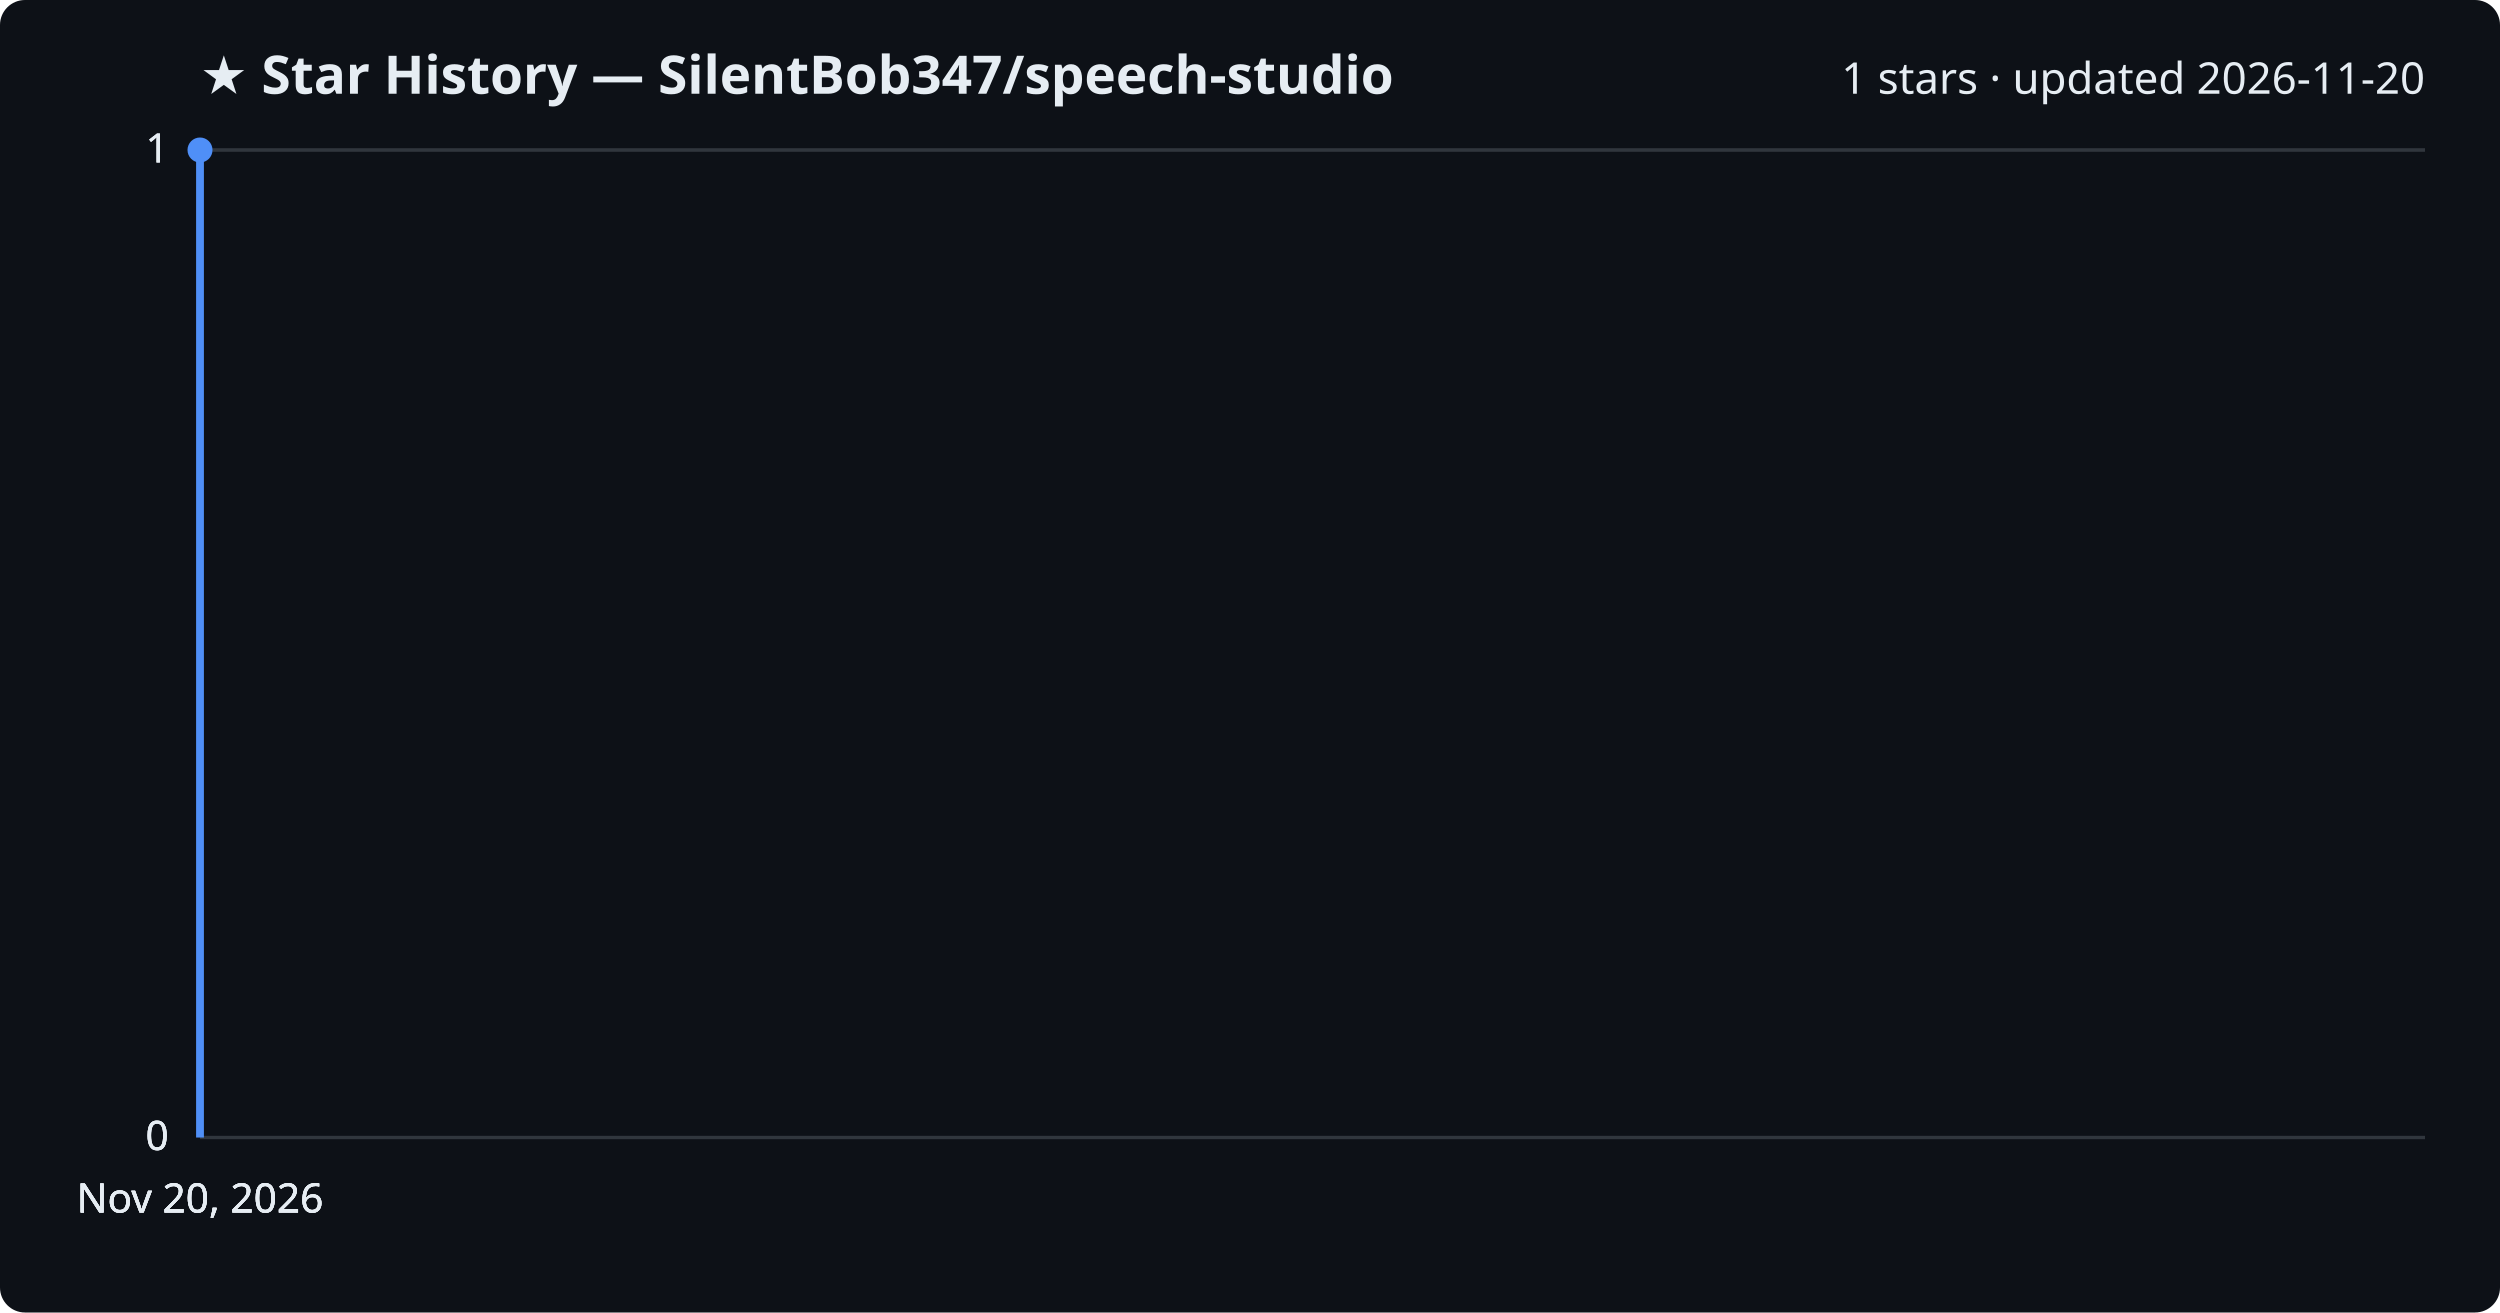
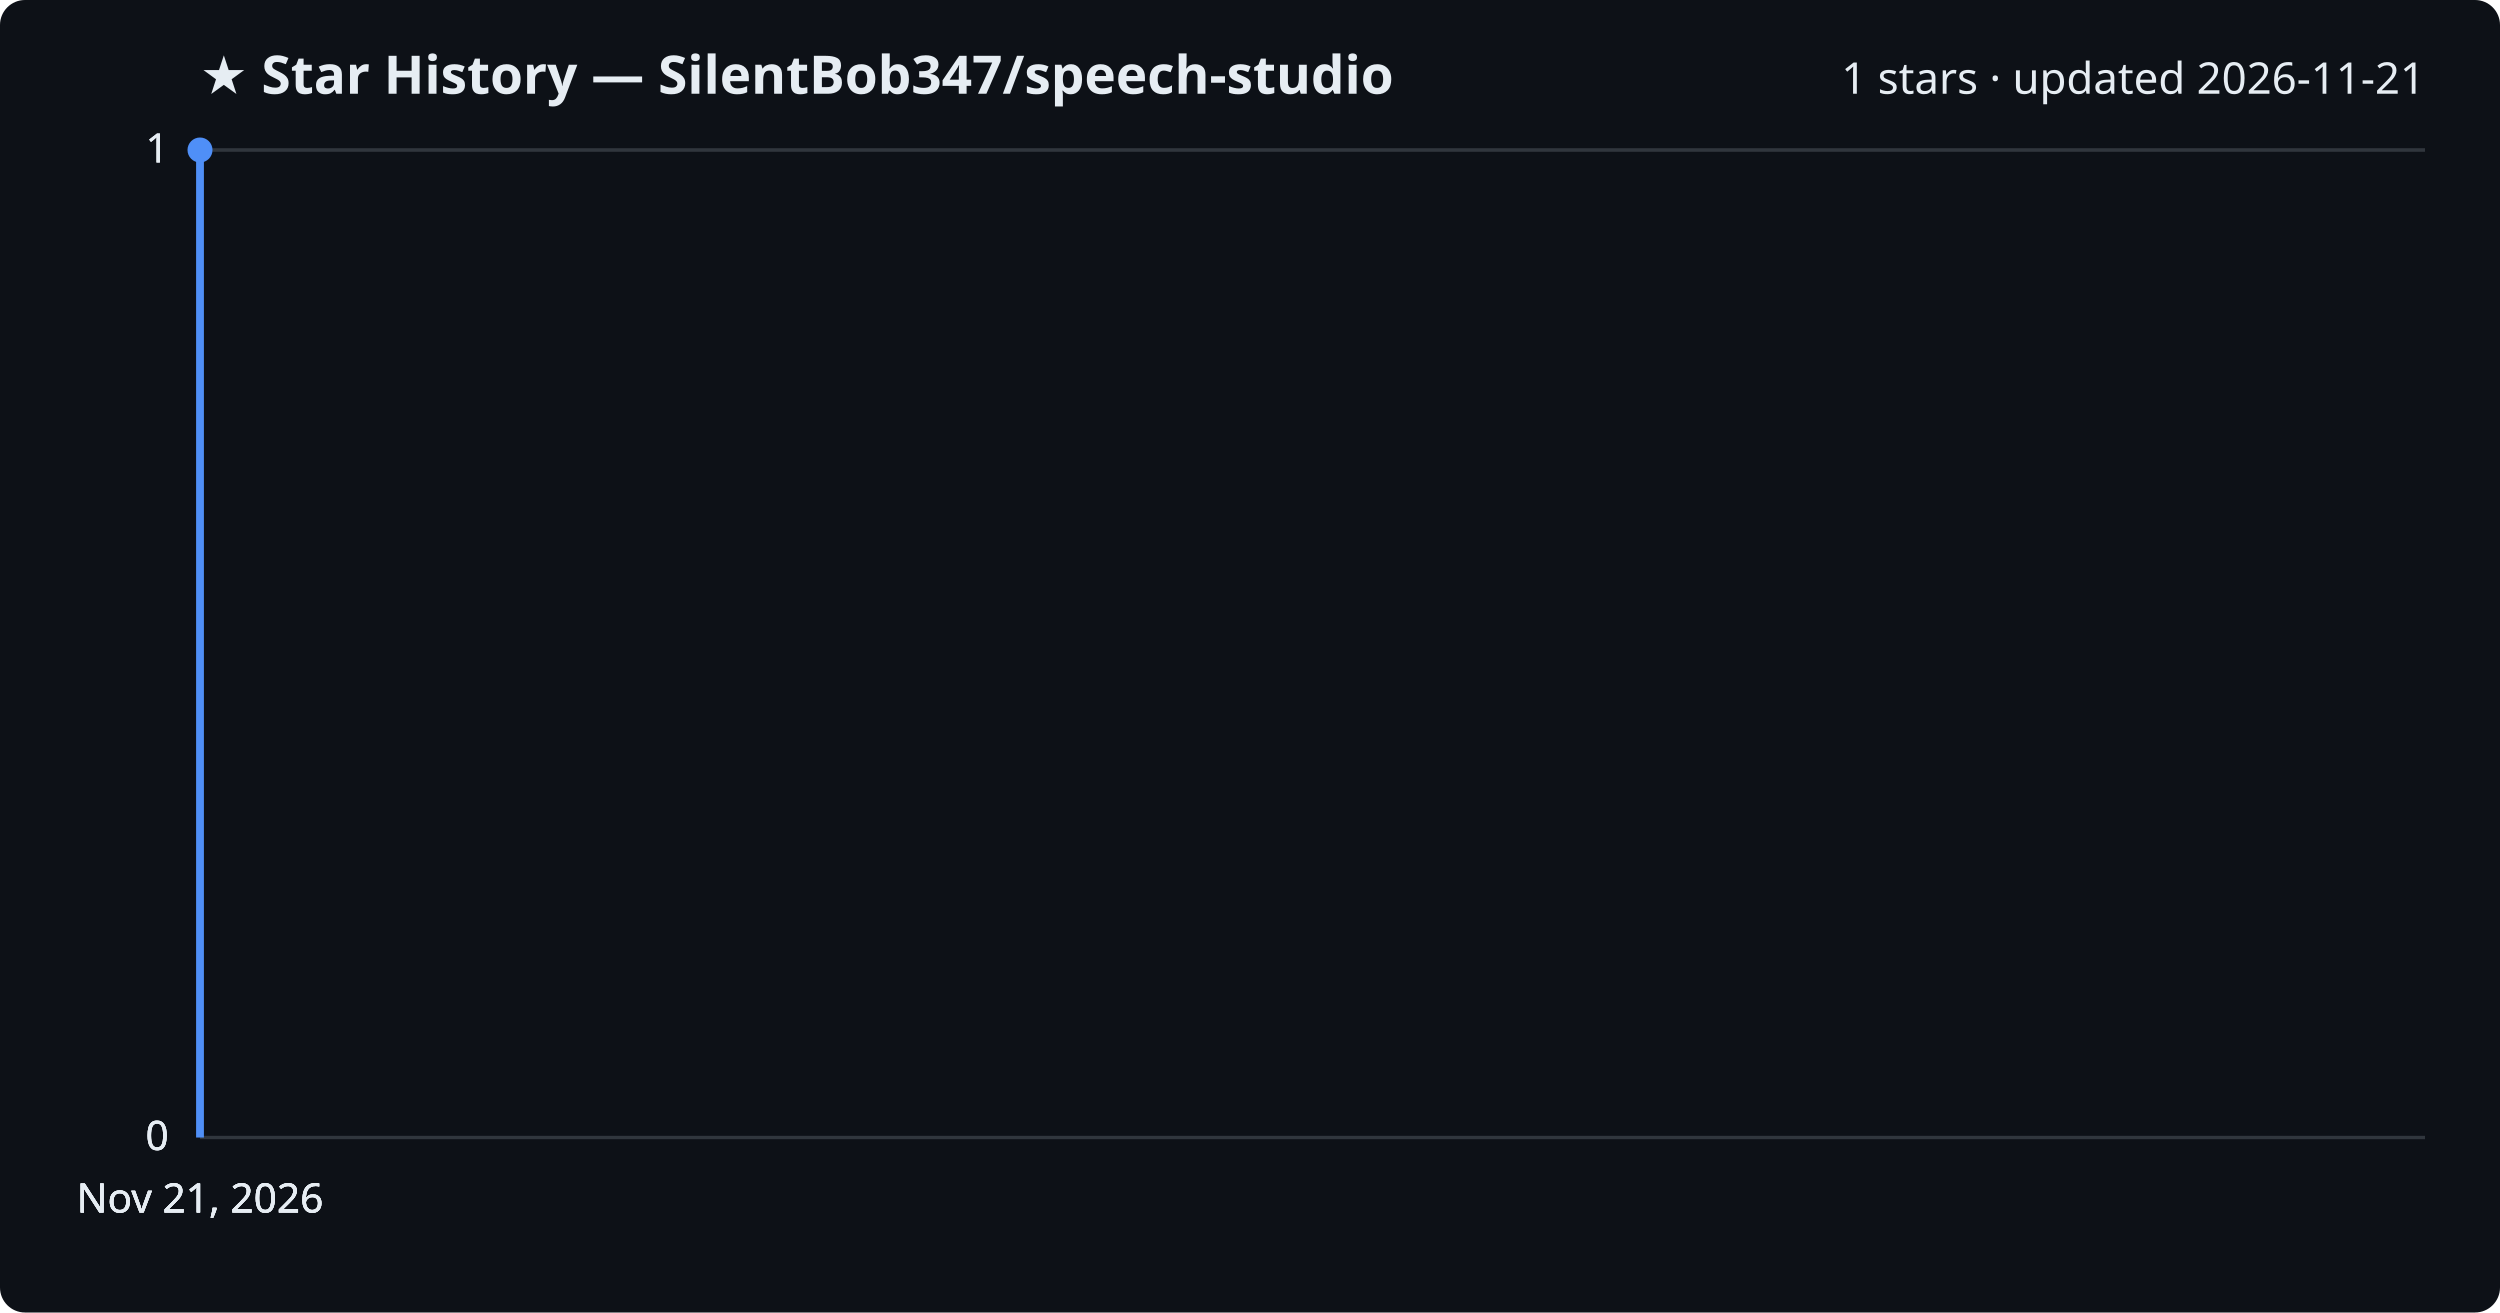
<svg xmlns="http://www.w3.org/2000/svg" viewBox="0 0 800 420" font-family="Segoe UI, sans-serif">
  <rect width="800" height="420" fill="#0d1117" rx="8" />
  <text x="64" y="30" fill="#e6edf3" font-size="17" font-weight="700">★ Star History — SilentBob347/speech-studio</text>
-   <text x="776" y="30" fill="#e6edf3" font-size="14" text-anchor="end">1 stars · updated 2026-11-20</text>
+   <text x="776" y="30" fill="#e6edf3" font-size="14" text-anchor="end">1 stars · updated 2026-11-21</text>
  <line x1="64" y1="364.0" x2="776" y2="364.0" stroke="#30363d" stroke-width="1" />
  <text x="54" y="368.0" fill="#e6edf3" font-size="13" text-anchor="end">0</text>
  <line x1="64" y1="364.0" x2="776" y2="364.0" stroke="#30363d" stroke-width="1" />
  <text x="54" y="368.0" fill="#e6edf3" font-size="13" text-anchor="end">0</text>
  <line x1="64" y1="364.0" x2="776" y2="364.0" stroke="#30363d" stroke-width="1" />
  <text x="54" y="368.0" fill="#e6edf3" font-size="13" text-anchor="end">0</text>
  <line x1="64" y1="48.0" x2="776" y2="48.0" stroke="#30363d" stroke-width="1" />
  <text x="54" y="52.0" fill="#e6edf3" font-size="13" text-anchor="end">1</text>
  <line x1="64" y1="48.0" x2="776" y2="48.0" stroke="#30363d" stroke-width="1" />
  <text x="54" y="52.0" fill="#e6edf3" font-size="13" text-anchor="end">1</text>
  <path d="M64.0,364.0 L64.0,48.0 L64.0,48.0" fill="none" stroke="#4f8ff7" stroke-width="2.5" stroke-linejoin="round" />
  <circle cx="64.0" cy="48.0" r="4" fill="#4f8ff7" />
-   <text x="64.0" y="388" fill="#e6edf3" font-size="13" text-anchor="middle">Nov 20, 2026</text>
-   <text x="64.0" y="388" fill="#e6edf3" font-size="13" text-anchor="middle">Nov 20, 2026</text>
-   <text x="64.0" y="388" fill="#e6edf3" font-size="13" text-anchor="middle">Nov 20, 2026</text>
-   <text x="64.0" y="388" fill="#e6edf3" font-size="13" text-anchor="middle">Nov 20, 2026</text>
+   <text x="64.0" y="388" fill="#e6edf3" font-size="13" text-anchor="middle">Nov 21, 2026</text>
+   <text x="64.0" y="388" fill="#e6edf3" font-size="13" text-anchor="middle">Nov 21, 2026</text>
+   <text x="64.0" y="388" fill="#e6edf3" font-size="13" text-anchor="middle">Nov 21, 2026</text>
+   <text x="64.0" y="388" fill="#e6edf3" font-size="13" text-anchor="middle">Nov 21, 2026</text>
</svg>
